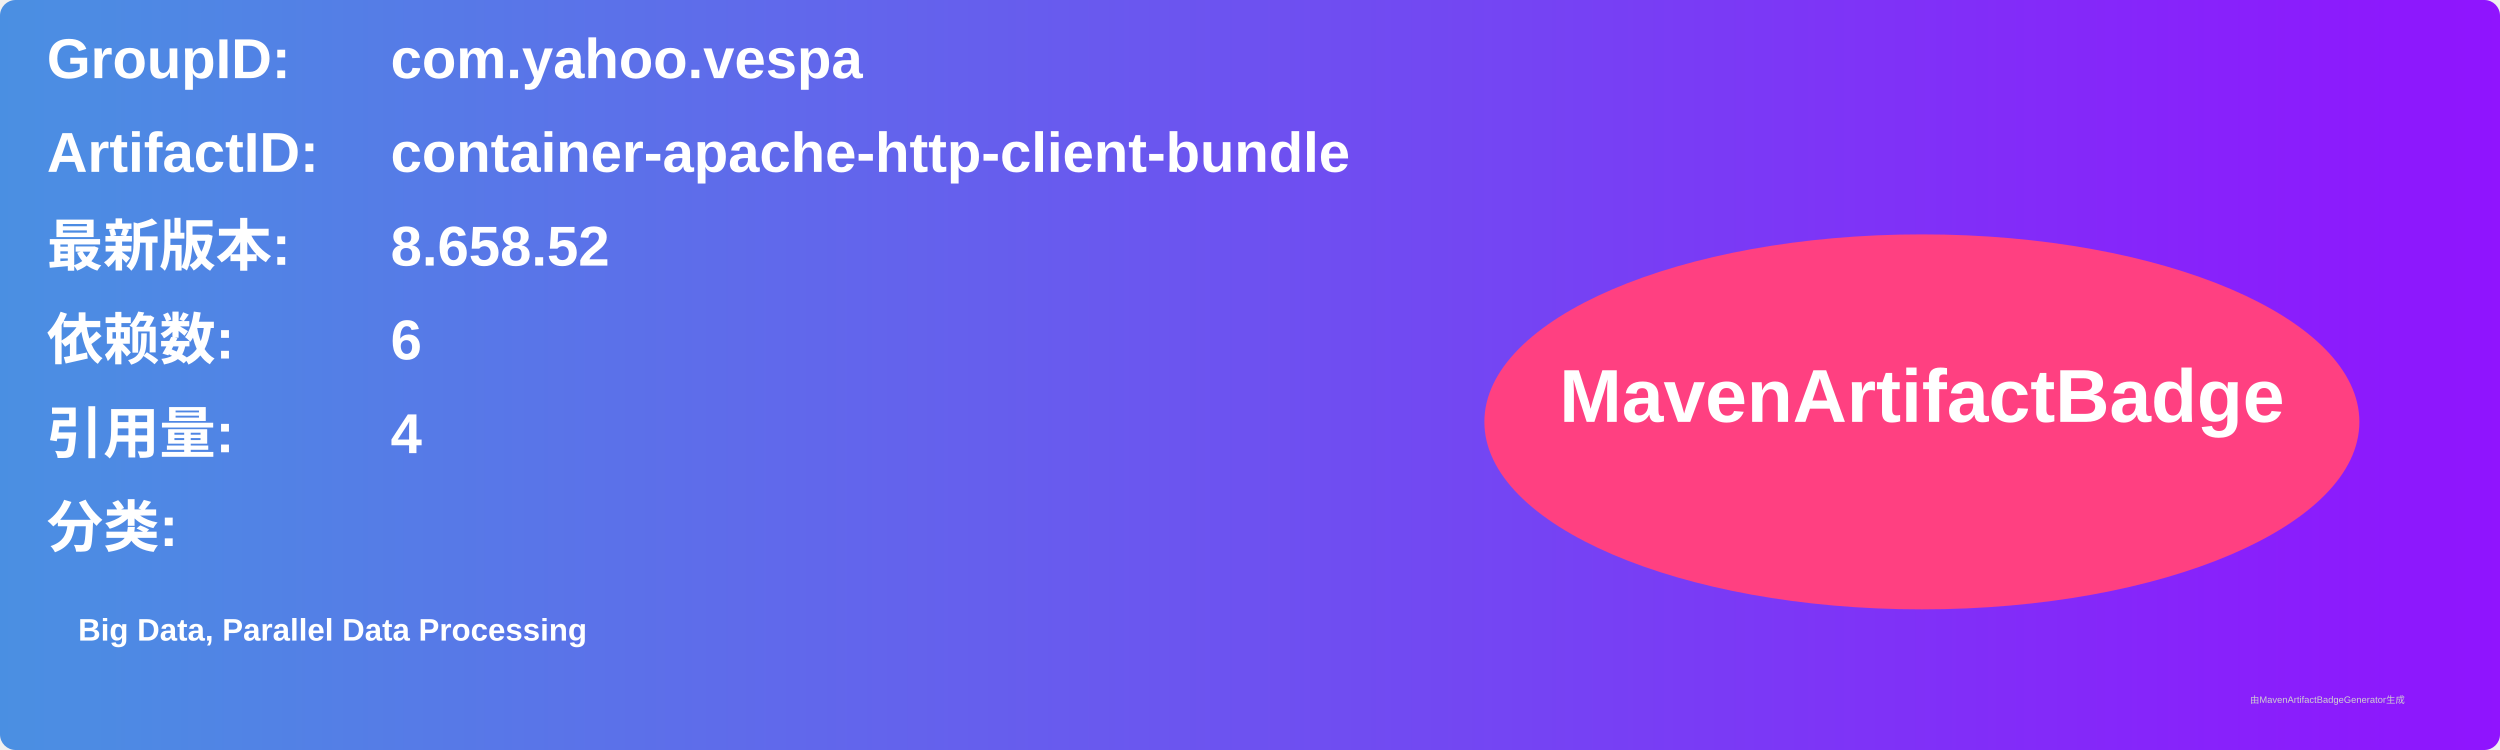
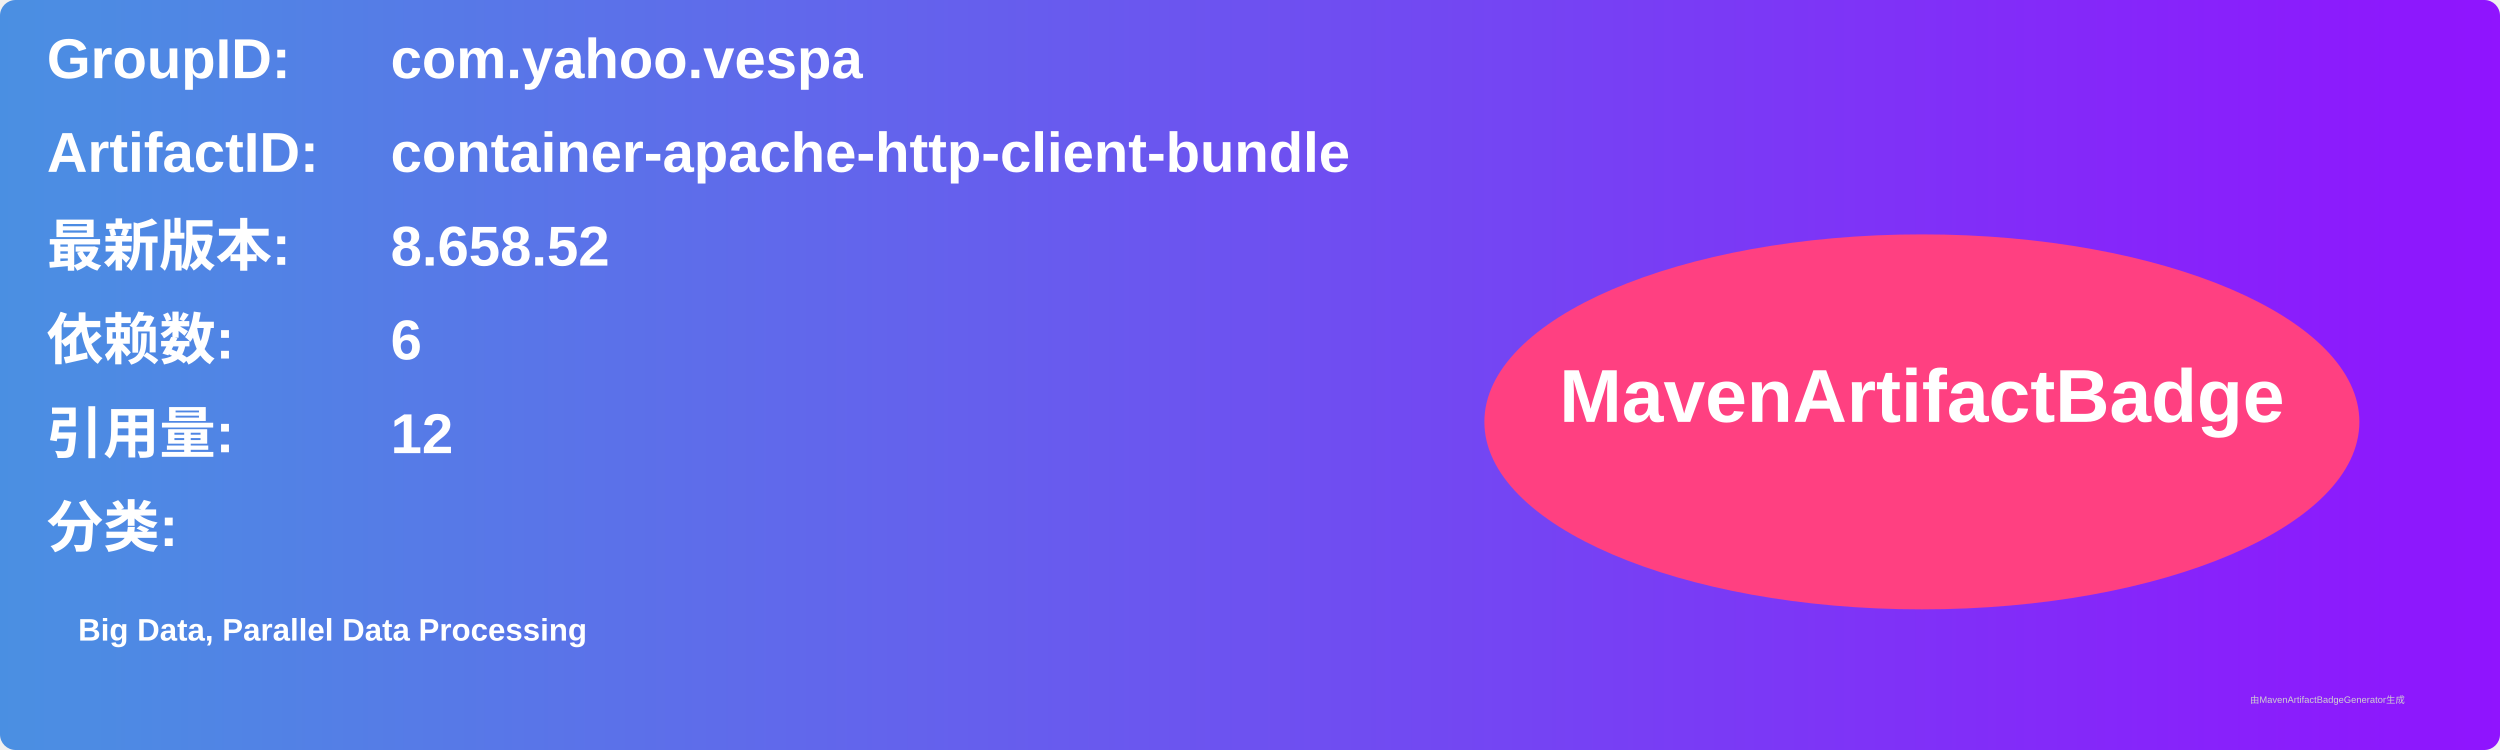
<svg xmlns="http://www.w3.org/2000/svg" width="800" height="240" viewBox="0 0 800 240">
  <linearGradient id="grad" x1="0%" y1="0%" x2="100%" y2="0%">
    <stop offset="0%" stop-color="#4a90e2" />
    <stop offset="100%" stop-color="#9013fe" />
  </linearGradient>
  <rect width="100%" height="100%" rx="5" ry="5" fill="url(#grad)" />
  <g transform="translate(15, 15)">
    <text x="0" y="10" font-family="Arial" font-size="18" fill="white" font-weight="bold" width="260">GroupID:</text>
    <text x="110" y="10" font-family="Arial" font-size="18" fill="white" font-weight="bold" width="460">com.yahoo.vespa</text>
    <text x="0" y="40" font-family="Arial" font-size="18" fill="white" font-weight="bold" width="260">ArtifactID:</text>
    <text x="110" y="40" font-family="Arial" font-size="18" fill="white" font-weight="bold" width="460">container-apache-http-client-bundle</text>
    <text x="0" y="70" font-family="Arial" font-size="18" fill="white" font-weight="bold">最新版本:</text>
    <text x="110" y="70" font-family="Arial" font-size="18" fill="white" font-weight="bold">
      <tspan font-weight="bold">8.658.52</tspan>
    </text>
    <text x="0" y="100" font-family="Arial" font-size="18" fill="white" font-weight="bold">依赖数: </text>
    <text x="110" y="100" font-family="Arial" font-size="18" fill="white">
      <tspan font-weight="bold">6</tspan>
    </text>
    <text x="0" y="130" font-family="Arial" font-size="18" fill="white" font-weight="bold">引用量: </text>
    <text x="110" y="130" font-family="Arial" font-size="18" fill="white">
-       <tspan font-weight="bold">4</tspan>
+       <tspan font-weight="bold">12</tspan>
    </text>
    <text x="0" y="160" font-family="Arial" font-size="18" fill="white" font-weight="bold">分类:</text>
    <text x="10" y="190" font-family="Arial" font-size="10" fill="white">
      <tspan font-weight="bold">Big Data, Parallel Data Processing</tspan>
    </text>
    <ellipse cx="600" cy="120" rx="140" ry="60" fill="#ff4081" />
    <text x="600" y="120" text-anchor="middle" font-family="Arial" font-size="24" fill="white" font-weight="bold">MavenArtifactBadge</text>
  </g>
  <text x="720" y="225" font-family="Arial" font-size="3" fill="#d0d0d0">由MavenArtifactBadgeGenerator生成</text>
</svg>
